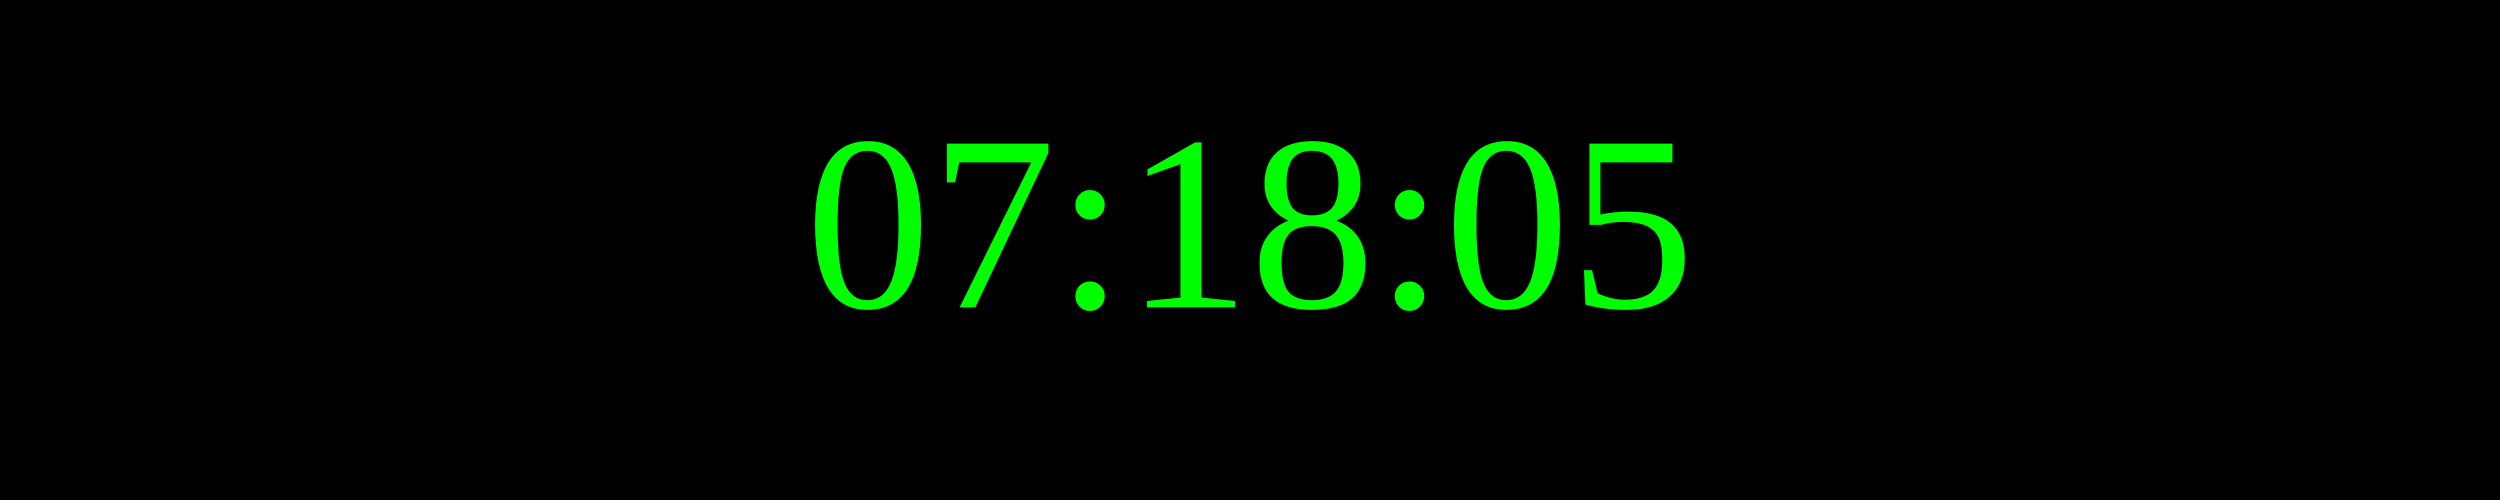
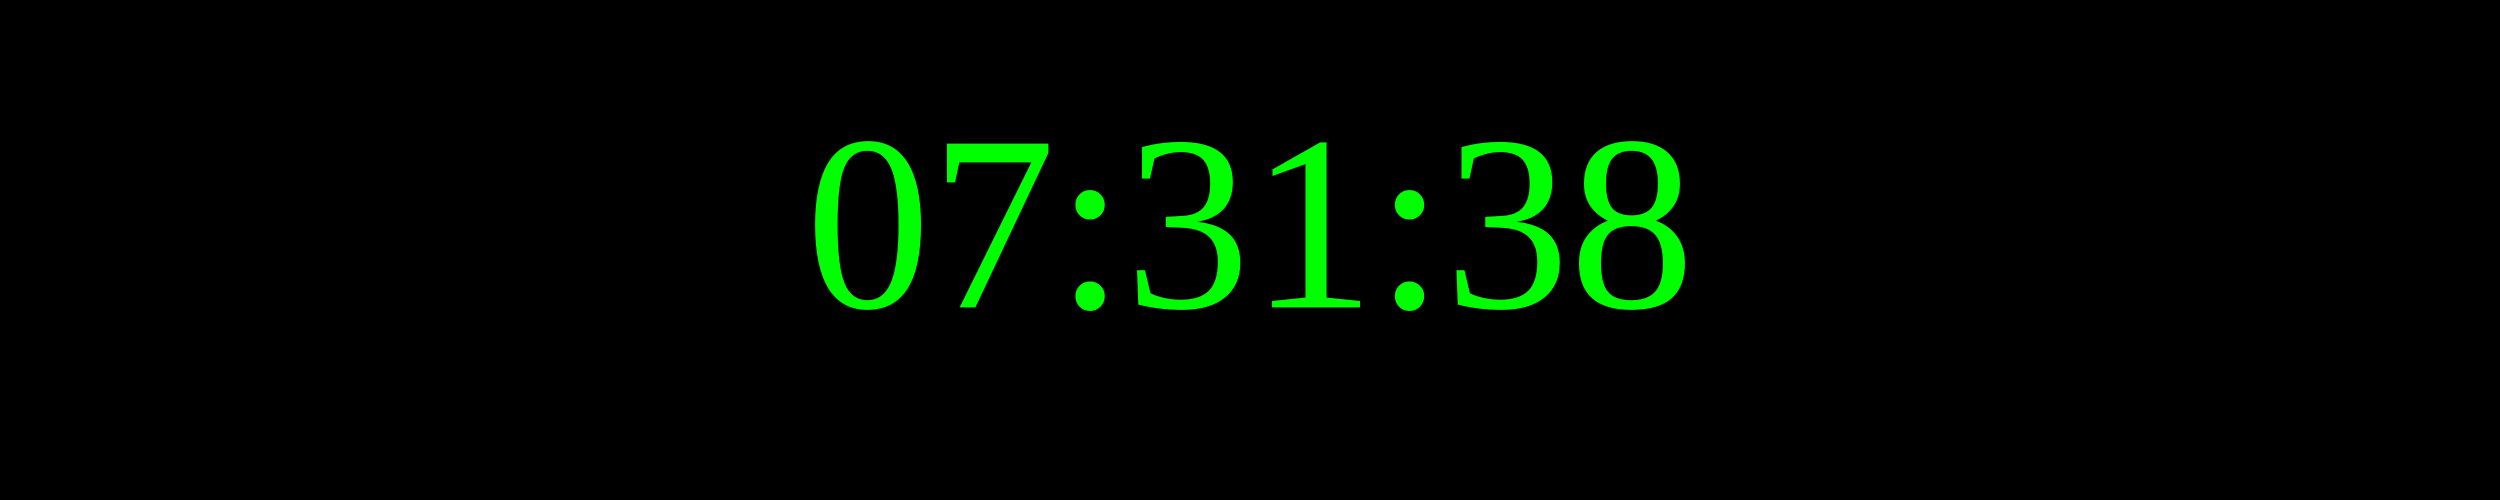
<svg xmlns="http://www.w3.org/2000/svg" width="250" height="50">
  <rect width="100%" height="100%" fill="black" />
  <text x="50%" y="50%" font-size="25" fill="lime" text-anchor="middle" dominant-baseline="middle">
- 07:18:05
+ 07:31:38
</text>
</svg>
